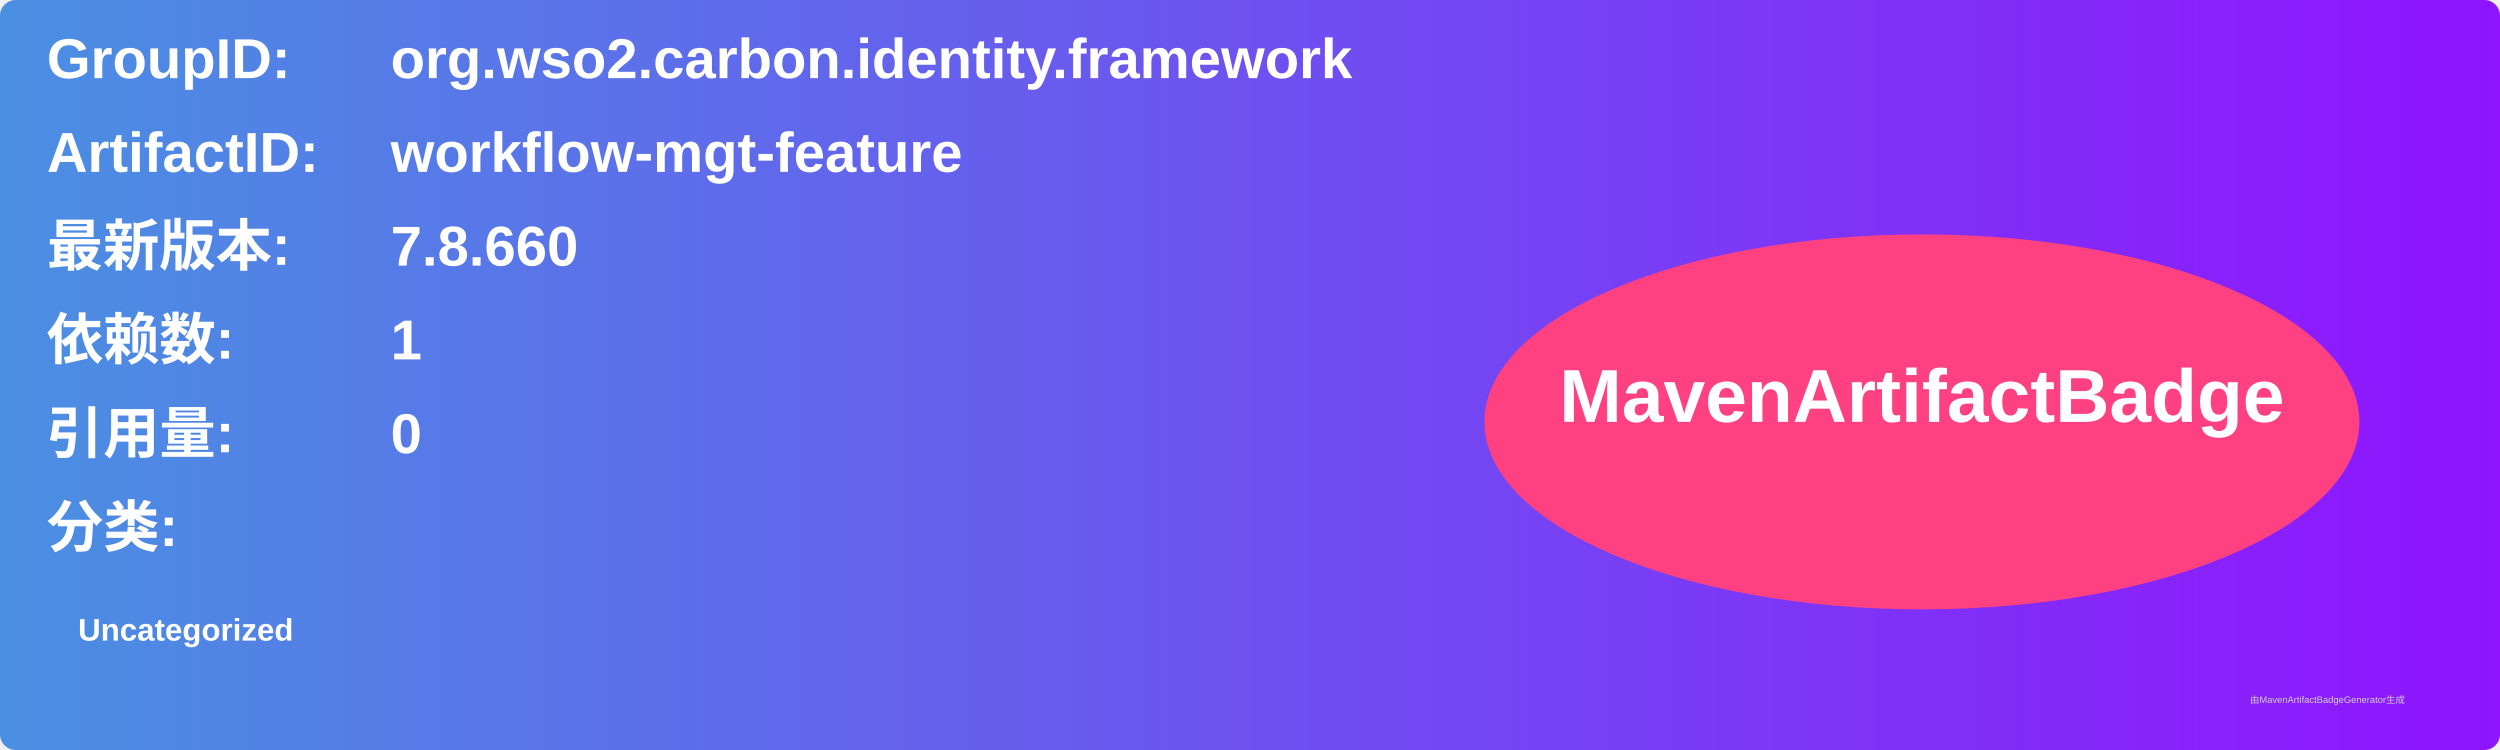
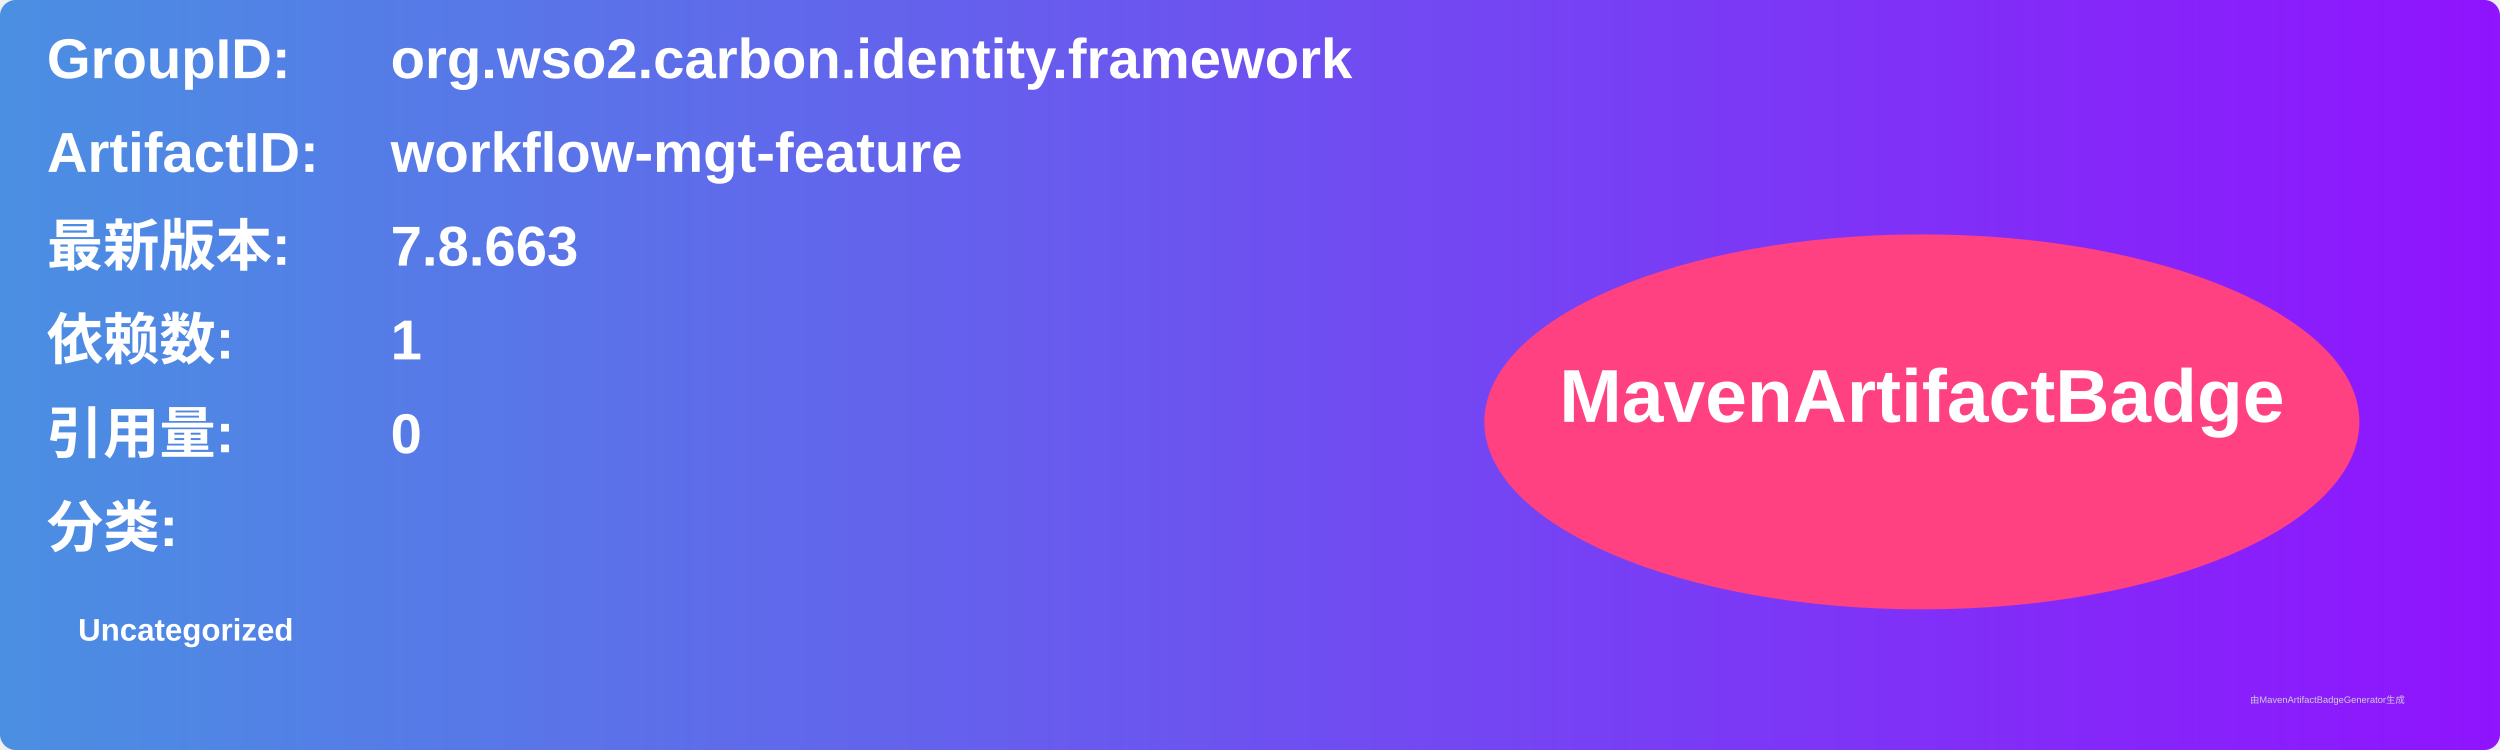
<svg xmlns="http://www.w3.org/2000/svg" width="800" height="240" viewBox="0 0 800 240">
  <linearGradient id="grad" x1="0%" y1="0%" x2="100%" y2="0%">
    <stop offset="0%" stop-color="#4a90e2" />
    <stop offset="100%" stop-color="#9013fe" />
  </linearGradient>
  <rect width="100%" height="100%" rx="5" ry="5" fill="url(#grad)" />
  <g transform="translate(15, 15)">
    <text x="0" y="10" font-family="Arial" font-size="18" fill="white" font-weight="bold" width="260">GroupID:</text>
    <text x="110" y="10" font-family="Arial" font-size="18" fill="white" font-weight="bold" width="460">org.wso2.carbon.identity.framework</text>
    <text x="0" y="40" font-family="Arial" font-size="18" fill="white" font-weight="bold" width="260">ArtifactID:</text>
    <text x="110" y="40" font-family="Arial" font-size="18" fill="white" font-weight="bold" width="460">workflow-mgt-feature</text>
    <text x="0" y="70" font-family="Arial" font-size="18" fill="white" font-weight="bold">最新版本:</text>
    <text x="110" y="70" font-family="Arial" font-size="18" fill="white" font-weight="bold">
-       <tspan font-weight="bold">7.8.660</tspan>
+       <tspan font-weight="bold">7.8.663</tspan>
    </text>
    <text x="0" y="100" font-family="Arial" font-size="18" fill="white" font-weight="bold">依赖数: </text>
    <text x="110" y="100" font-family="Arial" font-size="18" fill="white">
      <tspan font-weight="bold">1</tspan>
    </text>
    <text x="0" y="130" font-family="Arial" font-size="18" fill="white" font-weight="bold">引用量: </text>
    <text x="110" y="130" font-family="Arial" font-size="18" fill="white">
      <tspan font-weight="bold">0</tspan>
    </text>
    <text x="0" y="160" font-family="Arial" font-size="18" fill="white" font-weight="bold">分类:</text>
    <text x="10" y="190" font-family="Arial" font-size="10" fill="white">
      <tspan font-weight="bold">Uncategorized</tspan>
    </text>
    <ellipse cx="600" cy="120" rx="140" ry="60" fill="#ff4081" />
    <text x="600" y="120" text-anchor="middle" font-family="Arial" font-size="24" fill="white" font-weight="bold">MavenArtifactBadge</text>
  </g>
  <text x="720" y="225" font-family="Arial" font-size="3" fill="#d0d0d0">由MavenArtifactBadgeGenerator生成</text>
</svg>
